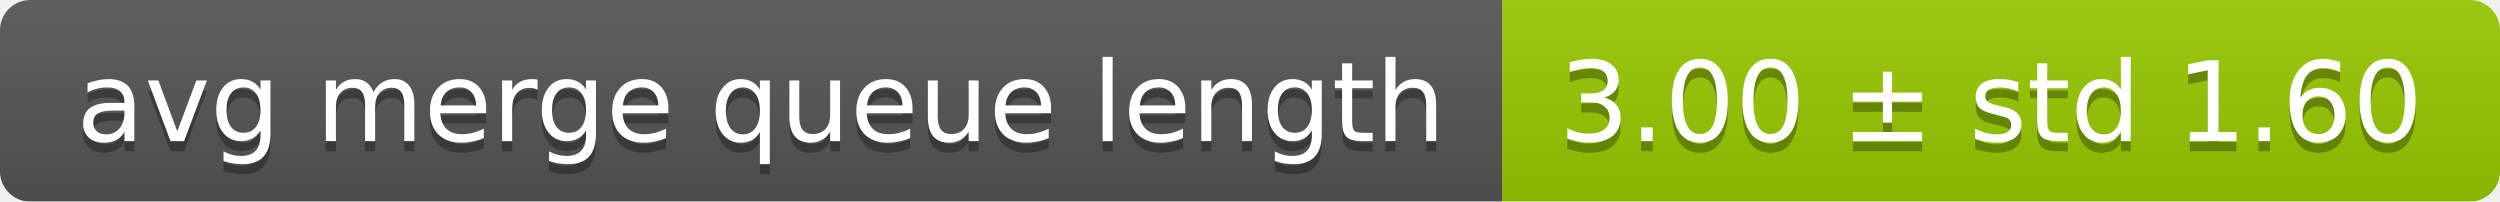
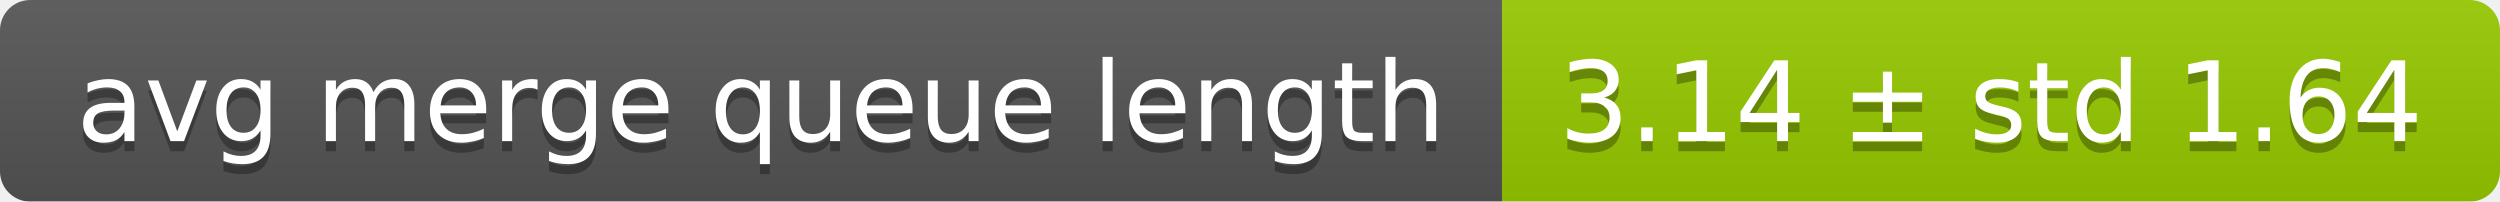
<svg xmlns="http://www.w3.org/2000/svg" width="248" height="20">
  <linearGradient id="smooth" x2="0" y2="100%">
    <stop offset="0" stop-color="#bbb" stop-opacity=".1" />
    <stop offset="1" stop-opacity=".1" />
  </linearGradient>
  <mask id="round">
    <rect width="248" height="20" rx="3" fill="#fff" />
  </mask>
  <g mask="url(#round)">
    <rect width="149" height="20" fill="#555" />
    <rect x="149" width="99" height="20" fill="#97ca00" />
    <rect width="248" height="20" fill="url(#smooth)" />
  </g>
  <g fill="#fff" text-anchor="middle" font-family="DejaVu Sans,Verdana,Geneva,sans-serif" font-size="11">
    <text x="75.5" y="15" fill="#010101" fill-opacity=".3">avg merge queue length</text>
    <text x="75.5" y="14">avg merge queue length</text>
-     <text x="197.5" y="15" fill="#010101" fill-opacity=".3">3.00 ± std 1.60</text>
-     <text x="197.5" y="14">3.00 ± std 1.60</text>
+     <text x="197.5" y="15" fill="#010101" fill-opacity=".3">3.14 ± std 1.64</text>
+     <text x="197.5" y="14">3.14 ± std 1.64</text>
  </g>
</svg>
